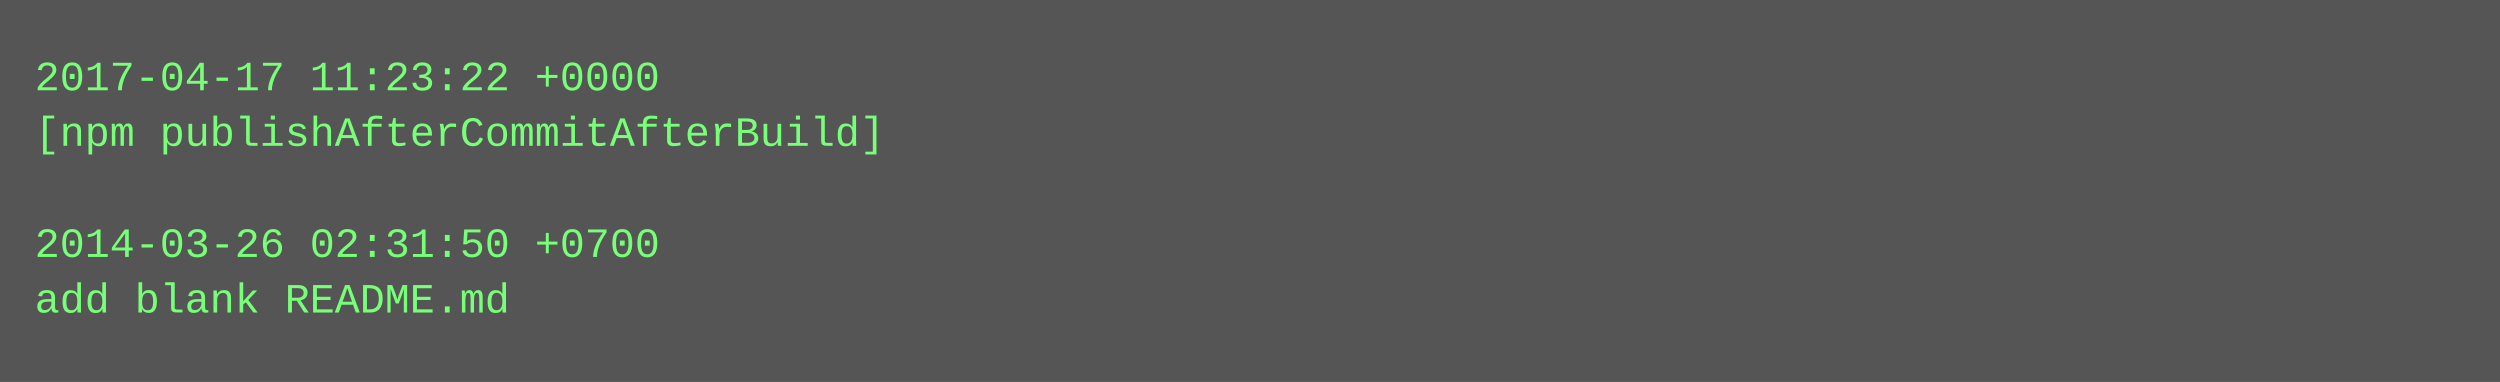
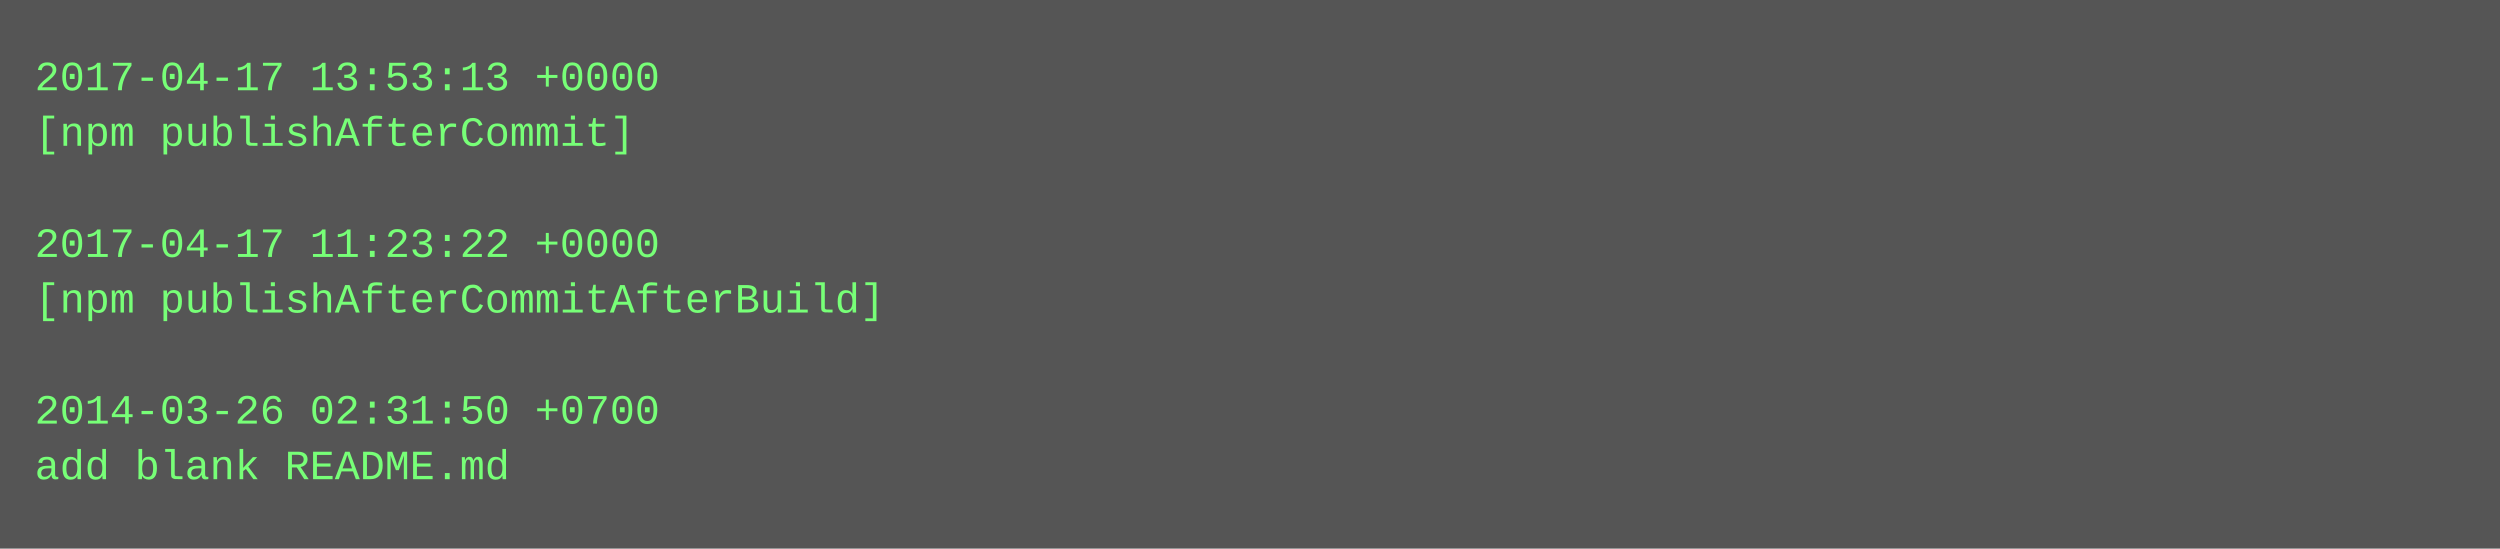
- <svg xmlns="http://www.w3.org/2000/svg" height="110" width="720">
-   <rect height="110" fill="#555" width="720" />
+ <svg xmlns="http://www.w3.org/2000/svg" height="158" width="720">
+   <rect height="158" fill="#555" width="720" />
  <text fill="#7f7" font-family="Courier New" font-size="12" xml:space="preserve">
-     <tspan x="10" y="26">2017-04-17 11:23:22 +0000</tspan>
-     <tspan x="10" y="42">[npm publishAfterCommitAfterBuild]</tspan>
+     <tspan x="10" y="26">2017-04-17 13:53:13 +0000</tspan>
+     <tspan x="10" y="42">[npm publishAfterCommit]</tspan>
    <tspan x="10" y="58" />
-     <tspan x="10" y="74">2014-03-26 02:31:50 +0700</tspan>
-     <tspan x="10" y="90">add blank README.md</tspan>
+     <tspan x="10" y="74">2017-04-17 11:23:22 +0000</tspan>
+     <tspan x="10" y="90">[npm publishAfterCommitAfterBuild]</tspan>
+     <tspan x="10" y="106" />
+     <tspan x="10" y="122">2014-03-26 02:31:50 +0700</tspan>
+     <tspan x="10" y="138">add blank README.md</tspan>
  </text>
</svg>
